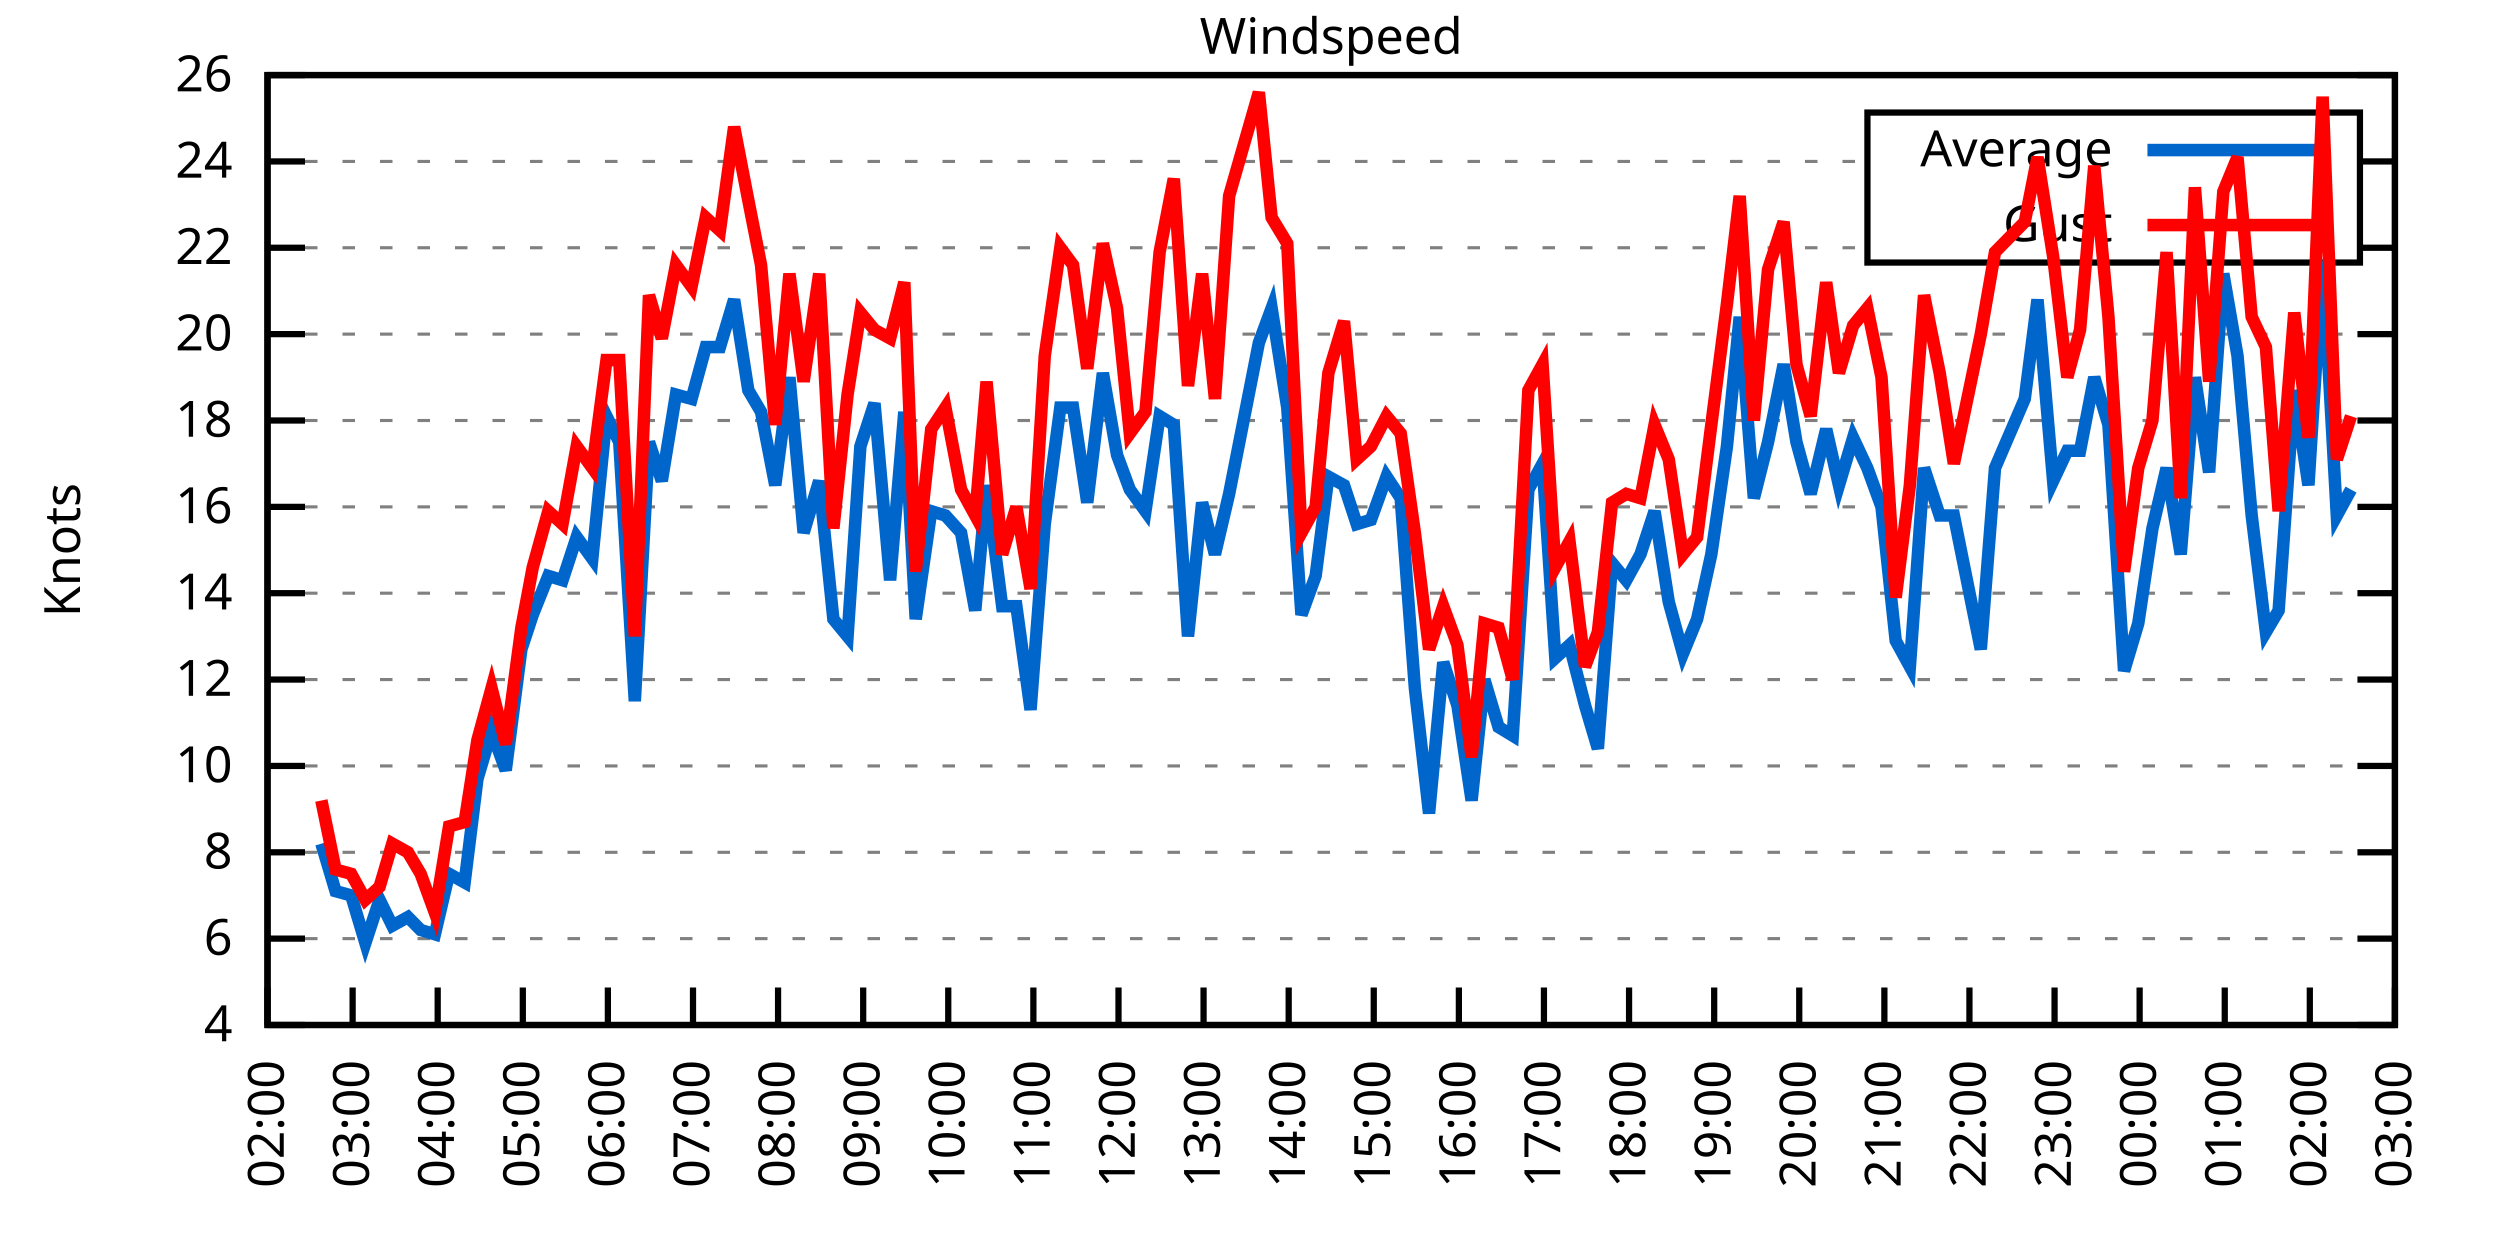
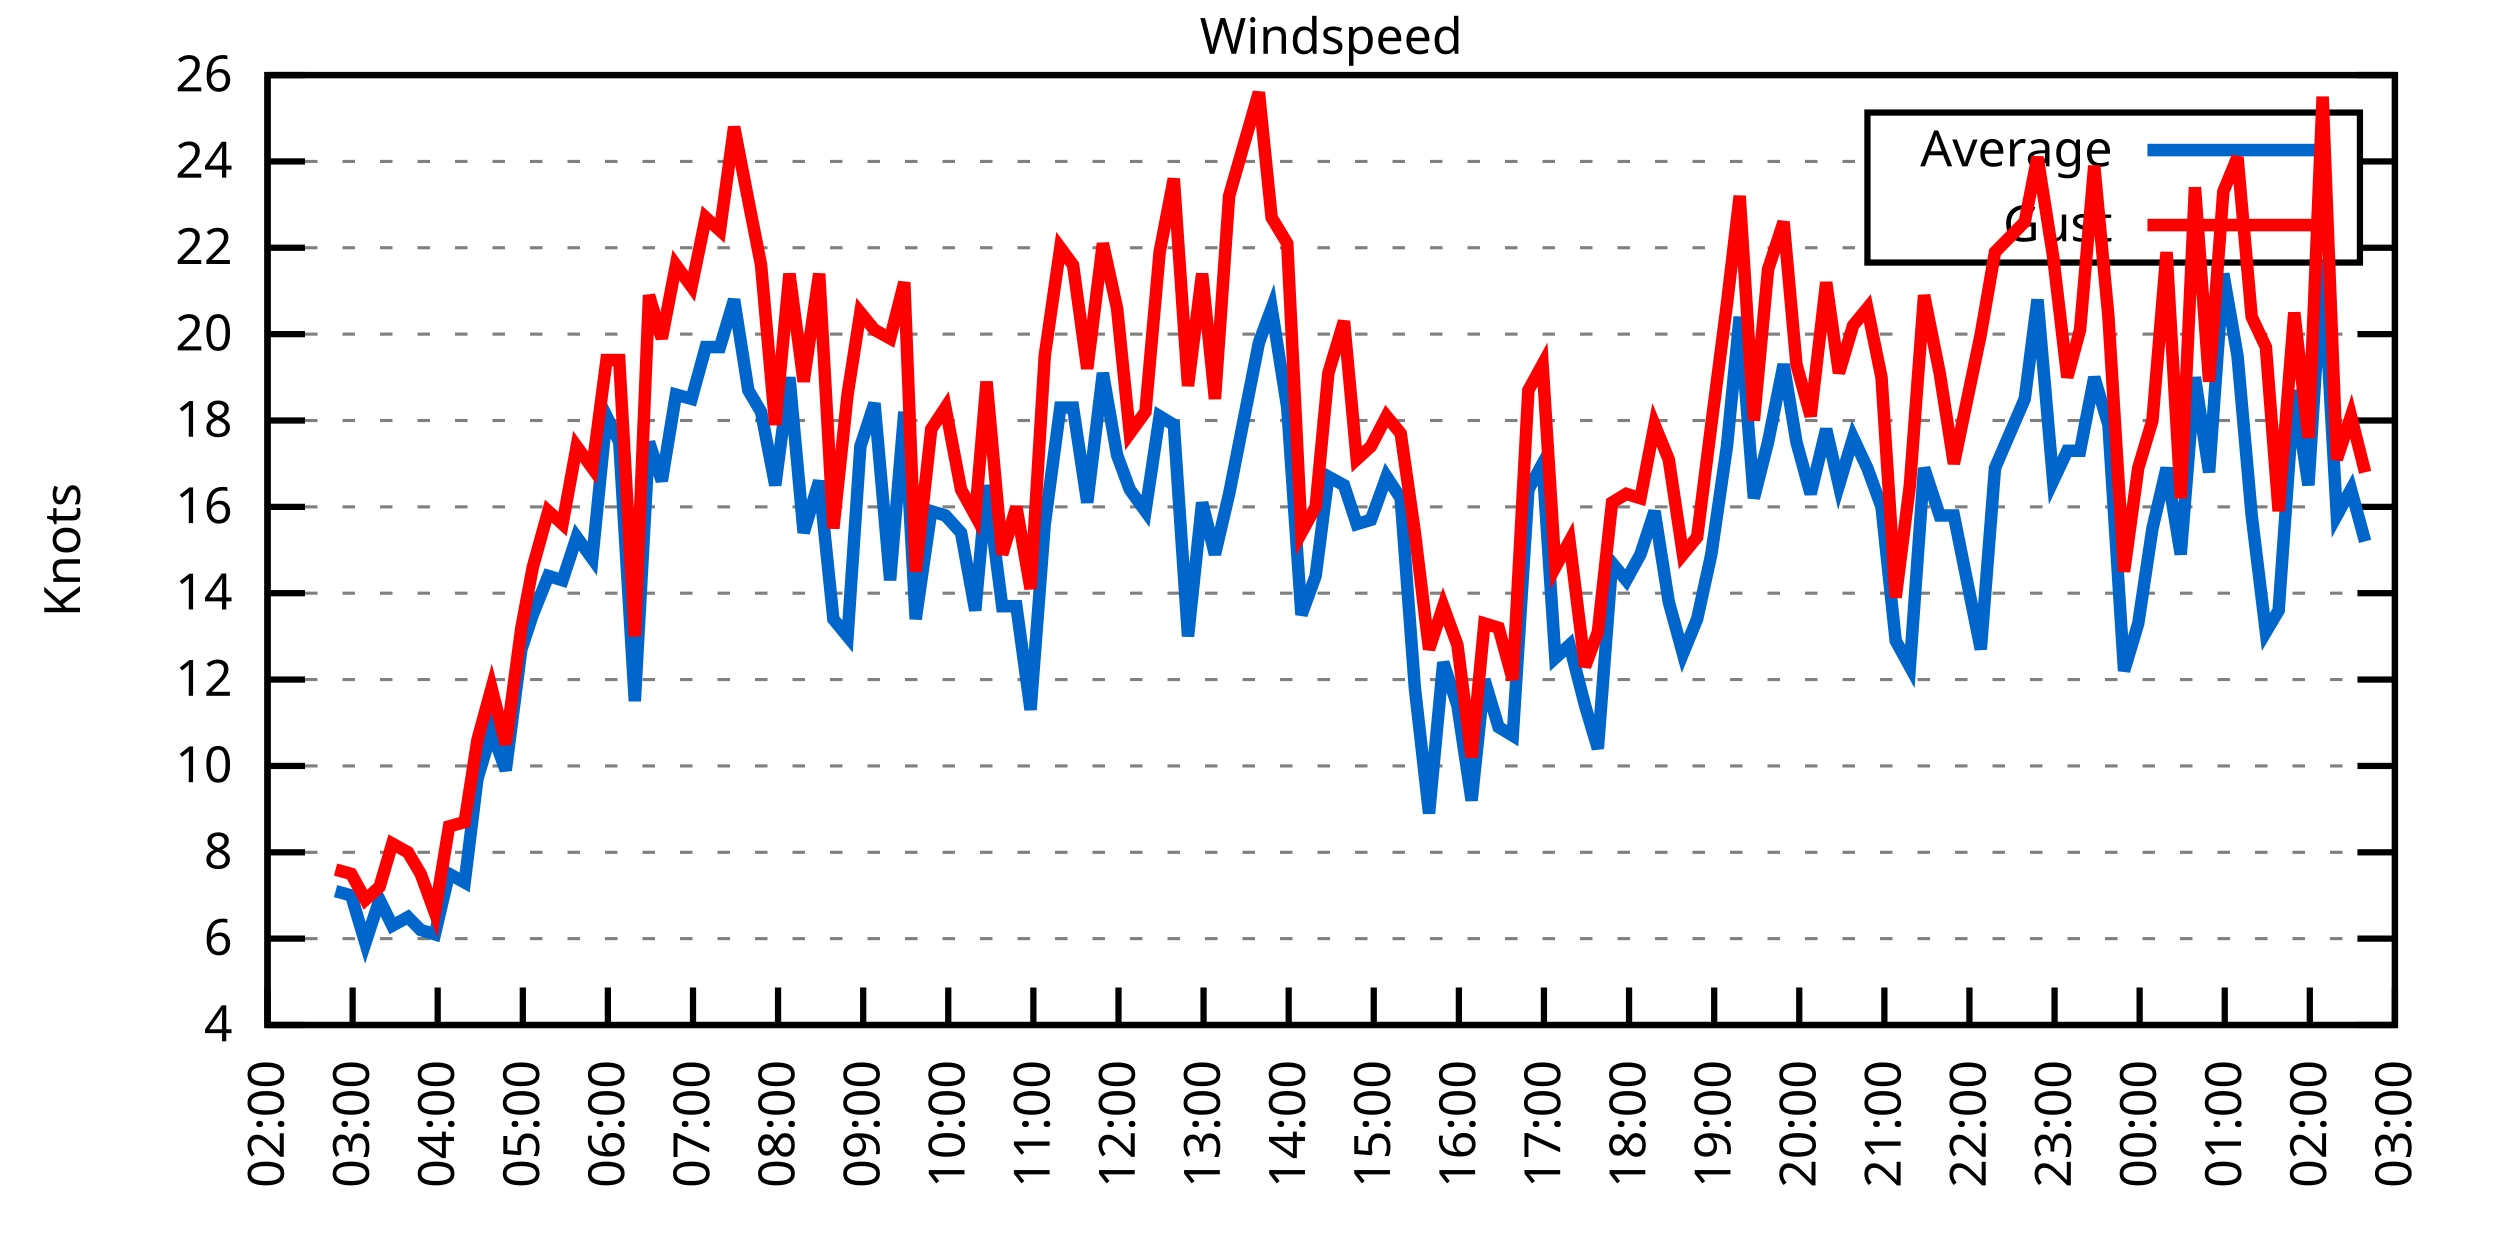
<svg xmlns="http://www.w3.org/2000/svg" xmlns:xlink="http://www.w3.org/1999/xlink" width="400" height="200" viewBox="0 0 400 200">
  <g id="gnuplot_canvas">
    <rect x="0" y="0" width="400" height="200" fill="none" />
    <defs>
      <circle id="gpDot" r="0.5" stroke-width="0.5" stroke="currentColor" />
      <path id="gpPt0" stroke-width="0.333" stroke="currentColor" d="M-1,0 h2 M0,-1 v2" />
      <path id="gpPt1" stroke-width="0.333" stroke="currentColor" d="M-1,-1 L1,1 M1,-1 L-1,1" />
      <path id="gpPt2" stroke-width="0.333" stroke="currentColor" d="M-1,0 L1,0 M0,-1 L0,1 M-1,-1 L1,1 M-1,1 L1,-1" />
      <rect id="gpPt3" stroke-width="0.333" stroke="currentColor" x="-1" y="-1" width="2" height="2" />
      <rect id="gpPt4" stroke-width="0.333" stroke="currentColor" fill="currentColor" x="-1" y="-1" width="2" height="2" />
      <circle id="gpPt5" stroke-width="0.333" stroke="currentColor" cx="0" cy="0" r="1" />
      <use xlink:href="#gpPt5" id="gpPt6" fill="currentColor" stroke="none" />
      <path id="gpPt7" stroke-width="0.333" stroke="currentColor" d="M0,-1.33 L-1.33,0.67 L1.33,0.67 z" />
      <use xlink:href="#gpPt7" id="gpPt8" fill="currentColor" stroke="none" />
      <use xlink:href="#gpPt7" id="gpPt9" stroke="currentColor" transform="rotate(180)" />
      <use xlink:href="#gpPt9" id="gpPt10" fill="currentColor" stroke="none" />
      <use xlink:href="#gpPt3" id="gpPt11" stroke="currentColor" transform="rotate(45)" />
      <use xlink:href="#gpPt11" id="gpPt12" fill="currentColor" stroke="none" />
      <path id="gpPt13" stroke-width="0.333" stroke="currentColor" d="M0,1.330 L1.265,0.411 L0.782,-1.067 L-0.782,-1.076 L-1.265,0.411 z" />
      <use xlink:href="#gpPt13" id="gpPt14" fill="currentColor" stroke="none" />
      <filter id="textbox" filterUnits="objectBoundingBox" x="0" y="0" height="1" width="1">
        <feFlood flood-color="white" flood-opacity="1" result="bgnd" />
        <feComposite in="SourceGraphic" in2="bgnd" operator="atop" />
      </filter>
      <filter id="greybox" filterUnits="objectBoundingBox" x="0" y="0" height="1" width="1">
        <feFlood flood-color="lightgrey" flood-opacity="1" result="grey" />
        <feComposite in="SourceGraphic" in2="grey" operator="atop" />
      </filter>
    </defs>
    <g fill="none" color="white" stroke="currentColor" stroke-width="1.00" stroke-linecap="butt" stroke-linejoin="miter">
</g>
    <g fill="none" color="black" stroke="currentColor" stroke-width="1.00" stroke-linecap="butt" stroke-linejoin="miter">
      <g stroke="none" shape-rendering="crispEdges">
        <polygon fill="rgb(255, 255, 255)" points="42.80,164.00 383.18,164.00 383.18,12.02 42.80,12.02 " />
      </g>
    </g>
    <g fill="none" color="black" stroke="currentColor" stroke-width="1.00" stroke-linecap="butt" stroke-linejoin="miter">
</g>
    <g fill="none" color="black" stroke="black" stroke-width="0.50" stroke-linecap="butt" stroke-linejoin="miter">
</g>
    <g fill="none" color="gray" stroke="currentColor" stroke-width="0.50" stroke-linecap="butt" stroke-linejoin="miter">
      <path stroke="gray" stroke-dasharray="2,4" class="gridline" d="M42.80,164.00 L383.19,164.00  " />
    </g>
    <g fill="none" color="gray" stroke="gray" stroke-width="1.00" stroke-linecap="butt" stroke-linejoin="miter">
</g>
    <g fill="none" color="black" stroke="currentColor" stroke-width="1.00" stroke-linecap="butt" stroke-linejoin="miter">
      <path stroke="black" d="M42.80,164.00 L48.80,164.00 M383.19,164.00 L377.19,164.00  " />
      <g transform="translate(37.20,166.60)" stroke="none" fill="black" font-family="Sans" font-size="8.00" text-anchor="end">
        <text>
          <tspan font-family="Sans"> 4</tspan>
        </text>
      </g>
    </g>
    <g fill="none" color="black" stroke="currentColor" stroke-width="1.00" stroke-linecap="butt" stroke-linejoin="miter">
</g>
    <g fill="none" color="black" stroke="black" stroke-width="0.50" stroke-linecap="butt" stroke-linejoin="miter">
</g>
    <g fill="none" color="gray" stroke="currentColor" stroke-width="0.50" stroke-linecap="butt" stroke-linejoin="miter">
      <path stroke="gray" stroke-dasharray="2,4" class="gridline" d="M42.80,150.18 L383.19,150.18  " />
    </g>
    <g fill="none" color="gray" stroke="gray" stroke-width="1.00" stroke-linecap="butt" stroke-linejoin="miter">
</g>
    <g fill="none" color="black" stroke="currentColor" stroke-width="1.00" stroke-linecap="butt" stroke-linejoin="miter">
      <path stroke="black" d="M42.80,150.18 L48.80,150.18 M383.19,150.18 L377.19,150.18  " />
      <g transform="translate(37.20,152.78)" stroke="none" fill="black" font-family="Sans" font-size="8.00" text-anchor="end">
        <text>
          <tspan font-family="Sans"> 6</tspan>
        </text>
      </g>
    </g>
    <g fill="none" color="black" stroke="currentColor" stroke-width="1.00" stroke-linecap="butt" stroke-linejoin="miter">
</g>
    <g fill="none" color="black" stroke="black" stroke-width="0.50" stroke-linecap="butt" stroke-linejoin="miter">
</g>
    <g fill="none" color="gray" stroke="currentColor" stroke-width="0.50" stroke-linecap="butt" stroke-linejoin="miter">
      <path stroke="gray" stroke-dasharray="2,4" class="gridline" d="M42.80,136.37 L383.19,136.37  " />
    </g>
    <g fill="none" color="gray" stroke="gray" stroke-width="1.00" stroke-linecap="butt" stroke-linejoin="miter">
</g>
    <g fill="none" color="black" stroke="currentColor" stroke-width="1.00" stroke-linecap="butt" stroke-linejoin="miter">
      <path stroke="black" d="M42.80,136.37 L48.80,136.37 M383.19,136.37 L377.19,136.37  " />
      <g transform="translate(37.20,138.97)" stroke="none" fill="black" font-family="Sans" font-size="8.00" text-anchor="end">
        <text>
          <tspan font-family="Sans"> 8</tspan>
        </text>
      </g>
    </g>
    <g fill="none" color="black" stroke="currentColor" stroke-width="1.00" stroke-linecap="butt" stroke-linejoin="miter">
</g>
    <g fill="none" color="black" stroke="black" stroke-width="0.50" stroke-linecap="butt" stroke-linejoin="miter">
</g>
    <g fill="none" color="gray" stroke="currentColor" stroke-width="0.50" stroke-linecap="butt" stroke-linejoin="miter">
      <path stroke="gray" stroke-dasharray="2,4" class="gridline" d="M42.80,122.55 L383.19,122.55  " />
    </g>
    <g fill="none" color="gray" stroke="gray" stroke-width="1.00" stroke-linecap="butt" stroke-linejoin="miter">
</g>
    <g fill="none" color="black" stroke="currentColor" stroke-width="1.00" stroke-linecap="butt" stroke-linejoin="miter">
      <path stroke="black" d="M42.80,122.55 L48.80,122.55 M383.19,122.55 L377.19,122.55  " />
      <g transform="translate(37.20,125.15)" stroke="none" fill="black" font-family="Sans" font-size="8.00" text-anchor="end">
        <text>
          <tspan font-family="Sans"> 10</tspan>
        </text>
      </g>
    </g>
    <g fill="none" color="black" stroke="currentColor" stroke-width="1.00" stroke-linecap="butt" stroke-linejoin="miter">
</g>
    <g fill="none" color="black" stroke="black" stroke-width="0.50" stroke-linecap="butt" stroke-linejoin="miter">
</g>
    <g fill="none" color="gray" stroke="currentColor" stroke-width="0.50" stroke-linecap="butt" stroke-linejoin="miter">
      <path stroke="gray" stroke-dasharray="2,4" class="gridline" d="M42.80,108.73 L383.19,108.73  " />
    </g>
    <g fill="none" color="gray" stroke="gray" stroke-width="1.00" stroke-linecap="butt" stroke-linejoin="miter">
</g>
    <g fill="none" color="black" stroke="currentColor" stroke-width="1.00" stroke-linecap="butt" stroke-linejoin="miter">
      <path stroke="black" d="M42.80,108.73 L48.80,108.73 M383.19,108.73 L377.19,108.73  " />
      <g transform="translate(37.20,111.33)" stroke="none" fill="black" font-family="Sans" font-size="8.00" text-anchor="end">
        <text>
          <tspan font-family="Sans"> 12</tspan>
        </text>
      </g>
    </g>
    <g fill="none" color="black" stroke="currentColor" stroke-width="1.00" stroke-linecap="butt" stroke-linejoin="miter">
</g>
    <g fill="none" color="black" stroke="black" stroke-width="0.50" stroke-linecap="butt" stroke-linejoin="miter">
</g>
    <g fill="none" color="gray" stroke="currentColor" stroke-width="0.50" stroke-linecap="butt" stroke-linejoin="miter">
      <path stroke="gray" stroke-dasharray="2,4" class="gridline" d="M42.80,94.91 L383.19,94.91  " />
    </g>
    <g fill="none" color="gray" stroke="gray" stroke-width="1.00" stroke-linecap="butt" stroke-linejoin="miter">
</g>
    <g fill="none" color="black" stroke="currentColor" stroke-width="1.00" stroke-linecap="butt" stroke-linejoin="miter">
      <path stroke="black" d="M42.80,94.91 L48.80,94.91 M383.19,94.91 L377.19,94.91  " />
      <g transform="translate(37.20,97.51)" stroke="none" fill="black" font-family="Sans" font-size="8.00" text-anchor="end">
        <text>
          <tspan font-family="Sans"> 14</tspan>
        </text>
      </g>
    </g>
    <g fill="none" color="black" stroke="currentColor" stroke-width="1.00" stroke-linecap="butt" stroke-linejoin="miter">
</g>
    <g fill="none" color="black" stroke="black" stroke-width="0.50" stroke-linecap="butt" stroke-linejoin="miter">
</g>
    <g fill="none" color="gray" stroke="currentColor" stroke-width="0.50" stroke-linecap="butt" stroke-linejoin="miter">
      <path stroke="gray" stroke-dasharray="2,4" class="gridline" d="M42.80,81.10 L383.19,81.10  " />
    </g>
    <g fill="none" color="gray" stroke="gray" stroke-width="1.00" stroke-linecap="butt" stroke-linejoin="miter">
</g>
    <g fill="none" color="black" stroke="currentColor" stroke-width="1.00" stroke-linecap="butt" stroke-linejoin="miter">
      <path stroke="black" d="M42.80,81.10 L48.80,81.10 M383.19,81.10 L377.19,81.10  " />
      <g transform="translate(37.20,83.70)" stroke="none" fill="black" font-family="Sans" font-size="8.00" text-anchor="end">
        <text>
          <tspan font-family="Sans"> 16</tspan>
        </text>
      </g>
    </g>
    <g fill="none" color="black" stroke="currentColor" stroke-width="1.00" stroke-linecap="butt" stroke-linejoin="miter">
</g>
    <g fill="none" color="black" stroke="black" stroke-width="0.50" stroke-linecap="butt" stroke-linejoin="miter">
</g>
    <g fill="none" color="gray" stroke="currentColor" stroke-width="0.50" stroke-linecap="butt" stroke-linejoin="miter">
      <path stroke="gray" stroke-dasharray="2,4" class="gridline" d="M42.80,67.28 L383.19,67.28  " />
    </g>
    <g fill="none" color="gray" stroke="gray" stroke-width="1.00" stroke-linecap="butt" stroke-linejoin="miter">
</g>
    <g fill="none" color="black" stroke="currentColor" stroke-width="1.00" stroke-linecap="butt" stroke-linejoin="miter">
      <path stroke="black" d="M42.80,67.28 L48.80,67.28 M383.19,67.28 L377.19,67.28  " />
      <g transform="translate(37.20,69.88)" stroke="none" fill="black" font-family="Sans" font-size="8.00" text-anchor="end">
        <text>
          <tspan font-family="Sans"> 18</tspan>
        </text>
      </g>
    </g>
    <g fill="none" color="black" stroke="currentColor" stroke-width="1.00" stroke-linecap="butt" stroke-linejoin="miter">
</g>
    <g fill="none" color="black" stroke="black" stroke-width="0.50" stroke-linecap="butt" stroke-linejoin="miter">
</g>
    <g fill="none" color="gray" stroke="currentColor" stroke-width="0.50" stroke-linecap="butt" stroke-linejoin="miter">
      <path stroke="gray" stroke-dasharray="2,4" class="gridline" d="M42.80,53.46 L383.19,53.46  " />
    </g>
    <g fill="none" color="gray" stroke="gray" stroke-width="1.00" stroke-linecap="butt" stroke-linejoin="miter">
</g>
    <g fill="none" color="black" stroke="currentColor" stroke-width="1.00" stroke-linecap="butt" stroke-linejoin="miter">
      <path stroke="black" d="M42.80,53.46 L48.80,53.46 M383.19,53.46 L377.19,53.46  " />
      <g transform="translate(37.20,56.06)" stroke="none" fill="black" font-family="Sans" font-size="8.00" text-anchor="end">
        <text>
          <tspan font-family="Sans"> 20</tspan>
        </text>
      </g>
    </g>
    <g fill="none" color="black" stroke="currentColor" stroke-width="1.00" stroke-linecap="butt" stroke-linejoin="miter">
</g>
    <g fill="none" color="black" stroke="black" stroke-width="0.50" stroke-linecap="butt" stroke-linejoin="miter">
</g>
    <g fill="none" color="gray" stroke="currentColor" stroke-width="0.50" stroke-linecap="butt" stroke-linejoin="miter">
      <path stroke="gray" stroke-dasharray="2,4" class="gridline" d="M42.80,39.64 L298.79,39.64 M377.59,39.64 L383.19,39.64  " />
    </g>
    <g fill="none" color="gray" stroke="gray" stroke-width="1.00" stroke-linecap="butt" stroke-linejoin="miter">
</g>
    <g fill="none" color="black" stroke="currentColor" stroke-width="1.00" stroke-linecap="butt" stroke-linejoin="miter">
      <path stroke="black" d="M42.80,39.64 L48.80,39.64 M383.19,39.64 L377.19,39.64  " />
      <g transform="translate(37.20,42.24)" stroke="none" fill="black" font-family="Sans" font-size="8.00" text-anchor="end">
        <text>
          <tspan font-family="Sans"> 22</tspan>
        </text>
      </g>
    </g>
    <g fill="none" color="black" stroke="currentColor" stroke-width="1.00" stroke-linecap="butt" stroke-linejoin="miter">
</g>
    <g fill="none" color="black" stroke="black" stroke-width="0.50" stroke-linecap="butt" stroke-linejoin="miter">
</g>
    <g fill="none" color="gray" stroke="currentColor" stroke-width="0.50" stroke-linecap="butt" stroke-linejoin="miter">
      <path stroke="gray" stroke-dasharray="2,4" class="gridline" d="M42.80,25.83 L298.79,25.83 M377.59,25.83 L383.19,25.83  " />
    </g>
    <g fill="none" color="gray" stroke="gray" stroke-width="1.00" stroke-linecap="butt" stroke-linejoin="miter">
</g>
    <g fill="none" color="black" stroke="currentColor" stroke-width="1.00" stroke-linecap="butt" stroke-linejoin="miter">
      <path stroke="black" d="M42.80,25.83 L48.80,25.83 M383.19,25.83 L377.19,25.83  " />
      <g transform="translate(37.20,28.43)" stroke="none" fill="black" font-family="Sans" font-size="8.00" text-anchor="end">
        <text>
          <tspan font-family="Sans"> 24</tspan>
        </text>
      </g>
    </g>
    <g fill="none" color="black" stroke="currentColor" stroke-width="1.00" stroke-linecap="butt" stroke-linejoin="miter">
</g>
    <g fill="none" color="black" stroke="black" stroke-width="0.50" stroke-linecap="butt" stroke-linejoin="miter">
</g>
    <g fill="none" color="gray" stroke="currentColor" stroke-width="0.50" stroke-linecap="butt" stroke-linejoin="miter">
      <path stroke="gray" stroke-dasharray="2,4" class="gridline" d="M42.80,12.01 L383.19,12.01  " />
    </g>
    <g fill="none" color="gray" stroke="gray" stroke-width="1.00" stroke-linecap="butt" stroke-linejoin="miter">
</g>
    <g fill="none" color="black" stroke="currentColor" stroke-width="1.00" stroke-linecap="butt" stroke-linejoin="miter">
      <path stroke="black" d="M42.80,12.01 L48.80,12.01 M383.19,12.01 L377.19,12.01  " />
      <g transform="translate(37.20,14.61)" stroke="none" fill="black" font-family="Sans" font-size="8.00" text-anchor="end">
        <text>
          <tspan font-family="Sans"> 26</tspan>
        </text>
      </g>
    </g>
    <g fill="none" color="black" stroke="currentColor" stroke-width="1.00" stroke-linecap="butt" stroke-linejoin="miter">
      <path stroke="black" d="M42.80,164.00 L42.80,158.00  " />
      <g transform="translate(45.40,169.60) rotate(270.00)" stroke="none" fill="black" font-family="Sans" font-size="8.00" text-anchor="end">
        <text>
          <tspan font-family="Sans">02:00</tspan>
        </text>
      </g>
    </g>
    <g fill="none" color="black" stroke="currentColor" stroke-width="1.00" stroke-linecap="butt" stroke-linejoin="miter">
      <path stroke="black" d="M56.42,164.00 L56.42,158.00  " />
      <g transform="translate(59.02,169.60) rotate(270.00)" stroke="none" fill="black" font-family="Sans" font-size="8.00" text-anchor="end">
        <text>
          <tspan font-family="Sans">03:00</tspan>
        </text>
      </g>
    </g>
    <g fill="none" color="black" stroke="currentColor" stroke-width="1.00" stroke-linecap="butt" stroke-linejoin="miter">
      <path stroke="black" d="M70.03,164.00 L70.03,158.00  " />
      <g transform="translate(72.63,169.60) rotate(270.00)" stroke="none" fill="black" font-family="Sans" font-size="8.00" text-anchor="end">
        <text>
          <tspan font-family="Sans">04:00</tspan>
        </text>
      </g>
    </g>
    <g fill="none" color="black" stroke="currentColor" stroke-width="1.00" stroke-linecap="butt" stroke-linejoin="miter">
      <path stroke="black" d="M83.65,164.00 L83.65,158.00  " />
      <g transform="translate(86.25,169.60) rotate(270.00)" stroke="none" fill="black" font-family="Sans" font-size="8.00" text-anchor="end">
        <text>
          <tspan font-family="Sans">05:00</tspan>
        </text>
      </g>
    </g>
    <g fill="none" color="black" stroke="currentColor" stroke-width="1.00" stroke-linecap="butt" stroke-linejoin="miter">
      <path stroke="black" d="M97.26,164.00 L97.26,158.00  " />
      <g transform="translate(99.86,169.60) rotate(270.00)" stroke="none" fill="black" font-family="Sans" font-size="8.00" text-anchor="end">
        <text>
          <tspan font-family="Sans">06:00</tspan>
        </text>
      </g>
    </g>
    <g fill="none" color="black" stroke="currentColor" stroke-width="1.00" stroke-linecap="butt" stroke-linejoin="miter">
      <path stroke="black" d="M110.88,164.00 L110.88,158.00  " />
      <g transform="translate(113.48,169.60) rotate(270.00)" stroke="none" fill="black" font-family="Sans" font-size="8.00" text-anchor="end">
        <text>
          <tspan font-family="Sans">07:00</tspan>
        </text>
      </g>
    </g>
    <g fill="none" color="black" stroke="currentColor" stroke-width="1.00" stroke-linecap="butt" stroke-linejoin="miter">
      <path stroke="black" d="M124.49,164.00 L124.49,158.00  " />
      <g transform="translate(127.09,169.60) rotate(270.00)" stroke="none" fill="black" font-family="Sans" font-size="8.00" text-anchor="end">
        <text>
          <tspan font-family="Sans">08:00</tspan>
        </text>
      </g>
    </g>
    <g fill="none" color="black" stroke="currentColor" stroke-width="1.00" stroke-linecap="butt" stroke-linejoin="miter">
      <path stroke="black" d="M138.11,164.00 L138.11,158.00  " />
      <g transform="translate(140.71,169.60) rotate(270.00)" stroke="none" fill="black" font-family="Sans" font-size="8.00" text-anchor="end">
        <text>
          <tspan font-family="Sans">09:00</tspan>
        </text>
      </g>
    </g>
    <g fill="none" color="black" stroke="currentColor" stroke-width="1.00" stroke-linecap="butt" stroke-linejoin="miter">
      <path stroke="black" d="M151.72,164.00 L151.72,158.00  " />
      <g transform="translate(154.32,169.60) rotate(270.00)" stroke="none" fill="black" font-family="Sans" font-size="8.00" text-anchor="end">
        <text>
          <tspan font-family="Sans">10:00</tspan>
        </text>
      </g>
    </g>
    <g fill="none" color="black" stroke="currentColor" stroke-width="1.00" stroke-linecap="butt" stroke-linejoin="miter">
      <path stroke="black" d="M165.34,164.00 L165.34,158.00  " />
      <g transform="translate(167.94,169.60) rotate(270.00)" stroke="none" fill="black" font-family="Sans" font-size="8.00" text-anchor="end">
        <text>
          <tspan font-family="Sans">11:00</tspan>
        </text>
      </g>
    </g>
    <g fill="none" color="black" stroke="currentColor" stroke-width="1.00" stroke-linecap="butt" stroke-linejoin="miter">
      <path stroke="black" d="M178.96,164.00 L178.96,158.00  " />
      <g transform="translate(181.56,169.60) rotate(270.00)" stroke="none" fill="black" font-family="Sans" font-size="8.00" text-anchor="end">
        <text>
          <tspan font-family="Sans">12:00</tspan>
        </text>
      </g>
    </g>
    <g fill="none" color="black" stroke="currentColor" stroke-width="1.00" stroke-linecap="butt" stroke-linejoin="miter">
      <path stroke="black" d="M192.57,164.00 L192.57,158.00  " />
      <g transform="translate(195.17,169.60) rotate(270.00)" stroke="none" fill="black" font-family="Sans" font-size="8.00" text-anchor="end">
        <text>
          <tspan font-family="Sans">13:00</tspan>
        </text>
      </g>
    </g>
    <g fill="none" color="black" stroke="currentColor" stroke-width="1.00" stroke-linecap="butt" stroke-linejoin="miter">
      <path stroke="black" d="M206.19,164.00 L206.19,158.00  " />
      <g transform="translate(208.79,169.60) rotate(270.00)" stroke="none" fill="black" font-family="Sans" font-size="8.00" text-anchor="end">
        <text>
          <tspan font-family="Sans">14:00</tspan>
        </text>
      </g>
    </g>
    <g fill="none" color="black" stroke="currentColor" stroke-width="1.00" stroke-linecap="butt" stroke-linejoin="miter">
      <path stroke="black" d="M219.80,164.00 L219.80,158.00  " />
      <g transform="translate(222.40,169.60) rotate(270.00)" stroke="none" fill="black" font-family="Sans" font-size="8.00" text-anchor="end">
        <text>
          <tspan font-family="Sans">15:00</tspan>
        </text>
      </g>
    </g>
    <g fill="none" color="black" stroke="currentColor" stroke-width="1.00" stroke-linecap="butt" stroke-linejoin="miter">
      <path stroke="black" d="M233.42,164.00 L233.42,158.00  " />
      <g transform="translate(236.02,169.60) rotate(270.00)" stroke="none" fill="black" font-family="Sans" font-size="8.00" text-anchor="end">
        <text>
          <tspan font-family="Sans">16:00</tspan>
        </text>
      </g>
    </g>
    <g fill="none" color="black" stroke="currentColor" stroke-width="1.00" stroke-linecap="butt" stroke-linejoin="miter">
      <path stroke="black" d="M247.03,164.00 L247.03,158.00  " />
      <g transform="translate(249.63,169.60) rotate(270.00)" stroke="none" fill="black" font-family="Sans" font-size="8.00" text-anchor="end">
        <text>
          <tspan font-family="Sans">17:00</tspan>
        </text>
      </g>
    </g>
    <g fill="none" color="black" stroke="currentColor" stroke-width="1.00" stroke-linecap="butt" stroke-linejoin="miter">
      <path stroke="black" d="M260.65,164.00 L260.65,158.00  " />
      <g transform="translate(263.25,169.60) rotate(270.00)" stroke="none" fill="black" font-family="Sans" font-size="8.00" text-anchor="end">
        <text>
          <tspan font-family="Sans">18:00</tspan>
        </text>
      </g>
    </g>
    <g fill="none" color="black" stroke="currentColor" stroke-width="1.00" stroke-linecap="butt" stroke-linejoin="miter">
      <path stroke="black" d="M274.27,164.00 L274.27,158.00  " />
      <g transform="translate(276.87,169.60) rotate(270.00)" stroke="none" fill="black" font-family="Sans" font-size="8.00" text-anchor="end">
        <text>
          <tspan font-family="Sans">19:00</tspan>
        </text>
      </g>
    </g>
    <g fill="none" color="black" stroke="currentColor" stroke-width="1.00" stroke-linecap="butt" stroke-linejoin="miter">
      <path stroke="black" d="M287.88,164.00 L287.88,158.00  " />
      <g transform="translate(290.48,169.60) rotate(270.00)" stroke="none" fill="black" font-family="Sans" font-size="8.00" text-anchor="end">
        <text>
          <tspan font-family="Sans">20:00</tspan>
        </text>
      </g>
    </g>
    <g fill="none" color="black" stroke="currentColor" stroke-width="1.00" stroke-linecap="butt" stroke-linejoin="miter">
      <path stroke="black" d="M301.50,164.00 L301.50,158.00  " />
      <g transform="translate(304.10,169.60) rotate(270.00)" stroke="none" fill="black" font-family="Sans" font-size="8.00" text-anchor="end">
        <text>
          <tspan font-family="Sans">21:00</tspan>
        </text>
      </g>
    </g>
    <g fill="none" color="black" stroke="currentColor" stroke-width="1.00" stroke-linecap="butt" stroke-linejoin="miter">
      <path stroke="black" d="M315.11,164.00 L315.11,158.00  " />
      <g transform="translate(317.71,169.60) rotate(270.00)" stroke="none" fill="black" font-family="Sans" font-size="8.00" text-anchor="end">
        <text>
          <tspan font-family="Sans">22:00</tspan>
        </text>
      </g>
    </g>
    <g fill="none" color="black" stroke="currentColor" stroke-width="1.00" stroke-linecap="butt" stroke-linejoin="miter">
      <path stroke="black" d="M328.73,164.00 L328.73,158.00  " />
      <g transform="translate(331.33,169.60) rotate(270.00)" stroke="none" fill="black" font-family="Sans" font-size="8.00" text-anchor="end">
        <text>
          <tspan font-family="Sans">23:00</tspan>
        </text>
      </g>
    </g>
    <g fill="none" color="black" stroke="currentColor" stroke-width="1.00" stroke-linecap="butt" stroke-linejoin="miter">
      <path stroke="black" d="M342.34,164.00 L342.34,158.00  " />
      <g transform="translate(344.94,169.60) rotate(270.00)" stroke="none" fill="black" font-family="Sans" font-size="8.00" text-anchor="end">
        <text>
          <tspan font-family="Sans">00:00</tspan>
        </text>
      </g>
    </g>
    <g fill="none" color="black" stroke="currentColor" stroke-width="1.00" stroke-linecap="butt" stroke-linejoin="miter">
      <path stroke="black" d="M355.96,164.00 L355.96,158.00  " />
      <g transform="translate(358.56,169.60) rotate(270.00)" stroke="none" fill="black" font-family="Sans" font-size="8.00" text-anchor="end">
        <text>
          <tspan font-family="Sans">01:00</tspan>
        </text>
      </g>
    </g>
    <g fill="none" color="black" stroke="currentColor" stroke-width="1.00" stroke-linecap="butt" stroke-linejoin="miter">
      <path stroke="black" d="M369.57,164.00 L369.57,158.00  " />
      <g transform="translate(372.17,169.60) rotate(270.00)" stroke="none" fill="black" font-family="Sans" font-size="8.00" text-anchor="end">
        <text>
          <tspan font-family="Sans">02:00</tspan>
        </text>
      </g>
    </g>
    <g fill="none" color="black" stroke="currentColor" stroke-width="1.00" stroke-linecap="butt" stroke-linejoin="miter">
      <path stroke="black" d="M383.19,164.00 L383.19,158.00  " />
      <g transform="translate(385.79,169.60) rotate(270.00)" stroke="none" fill="black" font-family="Sans" font-size="8.00" text-anchor="end">
        <text>
          <tspan font-family="Sans">03:00</tspan>
        </text>
      </g>
    </g>
    <g fill="none" color="black" stroke="currentColor" stroke-width="1.00" stroke-linecap="butt" stroke-linejoin="miter">
</g>
    <g fill="none" color="black" stroke="currentColor" stroke-width="1.00" stroke-linecap="butt" stroke-linejoin="miter">
      <path stroke="black" d="M42.80,12.01 L42.80,164.00 L383.19,164.00 L383.19,12.01 L42.80,12.01 Z  " />
    </g>
    <g fill="none" color="black" stroke="currentColor" stroke-width="1.00" stroke-linecap="butt" stroke-linejoin="miter">
</g>
    <g fill="none" color="black" stroke="currentColor" stroke-width="1.00" stroke-linecap="butt" stroke-linejoin="miter">
      <path stroke="black" d="M298.79,42.01 L298.79,18.01 L377.59,18.01 L377.59,42.01 L298.79,42.01 Z  " />
    </g>
    <g id="Windspeed_plot_1">
      <g fill="none" color="white" stroke="black" stroke-width="2.00" stroke-linecap="butt" stroke-linejoin="miter">
</g>
      <g fill="none" color="black" stroke="currentColor" stroke-width="2.00" stroke-linecap="butt" stroke-linejoin="miter">
        <g transform="translate(337.99,26.61)" stroke="none" fill="black" font-family="Sans" font-size="8.00" text-anchor="end">
          <text>
            <tspan font-family="Sans">Average</tspan>
          </text>
        </g>
      </g>
      <g fill="none" color="black" stroke="currentColor" stroke-width="2.00" stroke-linecap="butt" stroke-linejoin="miter">
-         <path stroke="rgb(  0, 102, 204)" d="M343.59,24.01 L371.99,24.01 M51.42,134.98 L53.69,142.58 L56.19,143.27 L58.46,150.87 L60.73,143.96 L62.77,148.11   L65.27,146.73 L67.31,148.80 L69.58,149.49 L71.85,139.82 L74.34,141.20 L76.39,124.62 L78.65,117.02 L80.92,123.24   L83.42,103.89 L85.24,98.37 L87.73,92.15 L90.00,92.84 L92.27,85.93 L94.77,89.39 L97.04,66.59 L99.08,70.73   L101.57,112.19 L103.84,70.73 L105.89,76.95 L108.15,63.13 L110.65,63.82 L112.92,55.53 L115.19,55.53 L117.46,47.93   L119.73,62.44 L121.77,65.90 L124.04,77.64 L126.31,60.37 L128.58,85.24 L131.07,76.95 L133.34,99.06 L135.61,101.82   L137.66,71.42 L139.92,64.52 L142.42,92.84 L144.69,65.90 L146.51,99.06 L149.00,81.79 L151.27,82.48 L153.77,85.24   L156.04,97.68 L157.85,77.64 L160.35,96.99 L162.62,96.99 L164.89,113.57 L167.16,83.86 L169.65,65.21 L171.69,65.21   L173.96,80.41 L176.46,59.68 L178.73,72.81 L180.77,78.33 L183.27,81.79 L185.54,66.59 L187.81,67.97 L190.08,101.82   L192.34,80.41 L194.39,88.70 L196.66,79.02 L201.42,54.84 L203.46,49.32 L205.96,65.21 L208.23,98.37 L210.50,92.15   L212.54,76.26 L215.04,77.64 L217.08,83.86 L219.35,83.17 L221.85,76.26 L224.11,79.71 L226.38,110.11 L228.65,130.15   L230.92,105.97 L233.19,112.88 L235.46,128.08 L237.50,108.73 L239.77,116.33 L242.04,117.71 L244.54,78.33 L246.81,74.19   L248.85,105.28 L251.12,103.20 L253.61,112.88 L255.66,119.78 L257.93,90.08 L260.20,92.84 L262.47,88.70 L264.73,81.79   L267.00,96.30 L269.27,104.59 L271.54,99.06 L273.81,88.70 L276.31,71.42 L278.35,50.70 L280.62,79.71 L282.89,70.73   L285.38,58.30 L287.43,70.73 L289.70,79.02 L292.19,68.66 L294.23,77.64 L296.50,70.04 L298.77,74.88 L301.04,81.10   L303.31,102.51 L305.58,106.66 L307.85,74.88 L310.35,82.48 L312.62,82.48 L316.93,103.89 L319.20,74.88 L323.96,63.82   L326.00,47.93 L328.50,76.95 L330.77,72.12 L332.81,72.12 L335.08,60.37 L337.35,67.97 L339.85,107.35 L342.12,99.75   L344.39,84.55 L346.65,74.88 L348.92,88.70 L351.19,60.37 L353.46,75.57 L355.73,43.79 L358.00,56.92 L360.27,82.48   L362.54,101.13 L364.58,97.68 L367.08,62.44 L369.35,77.64 L371.62,41.72 L373.89,82.48 L376.16,78.33  " />
+         <path stroke="rgb(  0, 102, 204)" d="M343.59,24.01 L371.99,24.01 M53.69,142.58 L56.19,143.27 L58.46,150.87 L60.73,143.96 L62.77,148.11 L65.27,146.73   L67.31,148.80 L69.58,149.49 L71.85,139.82 L74.34,141.20 L76.39,124.62 L78.65,117.02 L80.92,123.24 L83.42,103.89   L85.24,98.37 L87.73,92.15 L90.00,92.84 L92.27,85.93 L94.77,89.39 L97.04,66.59 L99.08,70.73 L101.57,112.19   L103.84,70.73 L105.89,76.95 L108.15,63.13 L110.65,63.82 L112.92,55.53 L115.19,55.53 L117.46,47.93 L119.73,62.44   L121.77,65.90 L124.04,77.64 L126.31,60.37 L128.58,85.24 L131.07,76.95 L133.34,99.06 L135.61,101.82 L137.66,71.42   L139.92,64.52 L142.42,92.84 L144.69,65.90 L146.51,99.06 L149.00,81.79 L151.27,82.48 L153.77,85.24 L156.04,97.68   L157.85,77.64 L160.35,96.99 L162.62,96.99 L164.89,113.57 L167.16,83.86 L169.65,65.21 L171.69,65.21 L173.96,80.41   L176.46,59.68 L178.73,72.81 L180.77,78.33 L183.27,81.79 L185.54,66.59 L187.81,67.97 L190.08,101.82 L192.34,80.41   L194.39,88.70 L196.66,79.02 L201.42,54.84 L203.46,49.32 L205.96,65.21 L208.23,98.37 L210.50,92.15 L212.54,76.26   L215.04,77.64 L217.08,83.86 L219.35,83.17 L221.85,76.26 L224.11,79.71 L226.38,110.11 L228.65,130.15 L230.92,105.97   L233.19,112.88 L235.46,128.08 L237.50,108.73 L239.77,116.33 L242.04,117.71 L244.54,78.33 L246.81,74.19 L248.85,105.28   L251.12,103.20 L253.61,112.88 L255.66,119.78 L257.93,90.08 L260.20,92.84 L262.47,88.70 L264.73,81.79 L267.00,96.30   L269.27,104.59 L271.54,99.06 L273.81,88.70 L276.31,71.42 L278.35,50.70 L280.62,79.71 L282.89,70.73 L285.38,58.30   L287.43,70.73 L289.70,79.02 L292.19,68.66 L294.23,77.64 L296.50,70.04 L298.77,74.88 L301.04,81.10 L303.31,102.51   L305.58,106.66 L307.85,74.88 L310.35,82.48 L312.62,82.48 L316.93,103.89 L319.20,74.88 L323.96,63.82 L326.00,47.93   L328.50,76.95 L330.77,72.12 L332.81,72.12 L335.08,60.37 L337.35,67.97 L339.85,107.35 L342.12,99.75 L344.39,84.55   L346.65,74.88 L348.92,88.70 L351.19,60.37 L353.46,75.57 L355.73,43.79 L358.00,56.92 L360.27,82.48 L362.54,101.13   L364.58,97.68 L367.08,62.44 L369.35,77.64 L371.62,41.72 L373.89,82.48 L376.16,78.33 L378.42,86.62  " />
      </g>
    </g>
    <g id="Windspeed_plot_2">
      <g fill="none" color="black" stroke="currentColor" stroke-width="2.00" stroke-linecap="butt" stroke-linejoin="miter">
        <g transform="translate(337.99,38.61)" stroke="none" fill="black" font-family="Sans" font-size="8.00" text-anchor="end">
          <text>
            <tspan font-family="Sans">Gust</tspan>
          </text>
        </g>
      </g>
      <g fill="none" color="black" stroke="currentColor" stroke-width="2.00" stroke-linecap="butt" stroke-linejoin="miter">
-         <path stroke="rgb(255,   0,   0)" d="M343.59,36.01 L371.99,36.01 M51.42,128.08 L53.69,139.13 L56.19,139.82 L58.46,143.96 L60.73,141.89 L62.77,134.98   L65.27,136.37 L67.31,139.82 L69.58,146.04 L71.85,132.22 L74.34,131.53 L76.39,118.40 L78.65,110.11 L80.92,119.09   L83.42,100.44 L85.24,90.77 L87.73,81.79 L90.00,83.86 L92.27,71.42 L94.77,74.88 L97.04,57.61 L99.08,57.61   L101.57,101.82 L103.84,47.24 L105.89,54.15 L108.15,42.41 L110.65,45.86 L112.92,34.81 L115.19,36.88 L117.46,20.30   L119.73,32.05 L121.77,42.41 L124.04,67.97 L126.31,43.79 L128.58,61.06 L131.07,43.79 L133.34,84.55 L135.61,63.13   L137.66,50.01 L139.92,52.77 L142.42,54.15 L144.69,45.17 L146.51,91.46 L149.00,68.66 L151.27,65.21 L153.77,78.33   L156.04,82.48 L157.85,61.06 L160.35,88.70 L162.62,81.10 L164.89,94.22 L167.16,56.92 L169.65,39.64 L171.69,42.41   L173.96,58.99 L176.46,38.95 L178.73,49.32 L180.77,69.35 L183.27,65.90 L185.54,40.34 L187.81,28.59 L190.08,61.75   L192.34,43.79 L194.39,63.82 L196.66,31.35 L201.42,14.77 L203.46,34.81 L205.96,38.95 L208.23,85.24 L210.50,81.10   L212.54,59.68 L215.04,51.39 L217.08,73.50 L219.35,71.42 L221.85,66.59 L224.11,69.35 L226.38,85.24 L228.65,103.89   L230.92,96.99 L233.19,103.20 L235.46,121.17 L237.50,99.75 L239.77,100.44 L242.04,108.73 L244.54,62.44 L246.81,58.30   L248.85,90.77 L251.12,86.62 L253.61,106.66 L255.66,101.13 L257.93,80.41 L260.20,79.02 L262.47,79.71 L264.73,67.97   L267.00,73.50 L269.27,88.70 L271.54,85.93 L273.81,67.97 L276.31,48.63 L278.35,31.35 L280.62,67.28 L282.89,43.10   L285.38,35.50 L287.43,58.30 L289.70,66.59 L292.19,45.17 L294.23,59.68 L296.50,52.08 L298.77,49.32 L301.04,60.37   L303.31,95.60 L305.58,77.64 L307.85,47.24 L310.35,59.68 L312.62,74.19 L316.93,53.46 L319.20,40.34 L323.96,35.50   L326.00,25.14 L328.50,41.03 L330.77,60.37 L332.81,52.77 L335.08,26.52 L337.35,50.70 L339.85,91.46 L342.12,74.88   L344.39,67.28 L346.65,40.34 L348.92,79.71 L351.19,29.97 L353.46,61.06 L355.73,30.66 L358.00,25.14 L360.27,50.70   L362.54,55.53 L364.58,81.79 L367.08,50.01 L369.35,70.04 L371.62,15.46 L373.89,73.50 L376.16,66.59  " />
+         <path stroke="rgb(255,   0,   0)" d="M343.59,36.01 L371.99,36.01 M53.69,139.13 L56.19,139.82 L58.46,143.96 L60.73,141.89 L62.77,134.98 L65.27,136.37   L67.31,139.82 L69.58,146.04 L71.85,132.22 L74.34,131.53 L76.39,118.40 L78.65,110.11 L80.92,119.09 L83.42,100.44   L85.24,90.77 L87.73,81.79 L90.00,83.86 L92.27,71.42 L94.77,74.88 L97.04,57.61 L99.08,57.61 L101.57,101.82   L103.84,47.24 L105.89,54.15 L108.15,42.41 L110.65,45.86 L112.92,34.81 L115.19,36.88 L117.46,20.30 L119.73,32.05   L121.77,42.41 L124.04,67.97 L126.31,43.79 L128.58,61.06 L131.07,43.79 L133.34,84.55 L135.61,63.13 L137.66,50.01   L139.92,52.77 L142.42,54.15 L144.69,45.17 L146.51,91.46 L149.00,68.66 L151.27,65.21 L153.77,78.33 L156.04,82.48   L157.85,61.06 L160.35,88.70 L162.62,81.10 L164.89,94.22 L167.16,56.92 L169.65,39.64 L171.69,42.41 L173.96,58.99   L176.46,38.95 L178.73,49.32 L180.77,69.35 L183.27,65.90 L185.54,40.34 L187.81,28.59 L190.08,61.75 L192.34,43.79   L194.39,63.82 L196.66,31.35 L201.42,14.77 L203.46,34.81 L205.96,38.95 L208.23,85.24 L210.50,81.10 L212.54,59.68   L215.04,51.39 L217.08,73.50 L219.35,71.42 L221.85,66.59 L224.11,69.35 L226.38,85.24 L228.65,103.89 L230.92,96.99   L233.19,103.20 L235.46,121.17 L237.50,99.75 L239.77,100.44 L242.04,108.73 L244.54,62.44 L246.81,58.30 L248.85,90.77   L251.12,86.62 L253.61,106.66 L255.66,101.13 L257.93,80.41 L260.20,79.02 L262.47,79.71 L264.73,67.97 L267.00,73.50   L269.27,88.70 L271.54,85.93 L273.81,67.97 L276.31,48.63 L278.35,31.35 L280.62,67.28 L282.89,43.10 L285.38,35.50   L287.43,58.30 L289.70,66.59 L292.19,45.17 L294.23,59.68 L296.50,52.08 L298.77,49.32 L301.04,60.37 L303.31,95.60   L305.58,77.64 L307.85,47.24 L310.35,59.68 L312.62,74.19 L316.93,53.46 L319.20,40.34 L323.96,35.50 L326.00,25.14   L328.50,41.03 L330.77,60.37 L332.81,52.77 L335.08,26.52 L337.35,50.70 L339.85,91.46 L342.12,74.88 L344.39,67.28   L346.65,40.34 L348.92,79.71 L351.19,29.97 L353.46,61.06 L355.73,30.66 L358.00,25.14 L360.27,50.70 L362.54,55.53   L364.58,81.79 L367.08,50.01 L369.35,70.04 L371.62,15.46 L373.89,73.50 L376.16,66.59 L378.42,75.57  " />
      </g>
    </g>
    <g fill="none" color="black" stroke="currentColor" stroke-width="2.00" stroke-linecap="butt" stroke-linejoin="miter">
</g>
    <g fill="none" color="black" stroke="black" stroke-width="1.00" stroke-linecap="butt" stroke-linejoin="miter">
</g>
    <g fill="none" color="black" stroke="currentColor" stroke-width="1.00" stroke-linecap="butt" stroke-linejoin="miter">
      <path stroke="black" d="M42.80,12.01 L42.80,164.00 L383.19,164.00 L383.19,12.01 L42.80,12.01 Z  " />
      <g transform="translate(12.80,88.01) rotate(270.00)" stroke="none" fill="black" font-family="Sans" font-size="8.00" text-anchor="middle">
        <text>
          <tspan font-family="Sans">Knots</tspan>
        </text>
      </g>
    </g>
    <g fill="none" color="black" stroke="currentColor" stroke-width="1.00" stroke-linecap="butt" stroke-linejoin="miter">
</g>
    <g fill="none" color="black" stroke="currentColor" stroke-width="1.00" stroke-linecap="butt" stroke-linejoin="miter">
      <g transform="translate(212.99,8.61)" stroke="none" fill="black" font-family="Sans" font-size="8.00" text-anchor="middle">
        <text>
          <tspan font-family="Sans">Windspeed</tspan>
        </text>
      </g>
    </g>
    <g fill="none" color="black" stroke="currentColor" stroke-width="1.00" stroke-linecap="butt" stroke-linejoin="miter">
</g>
  </g>
</svg>
